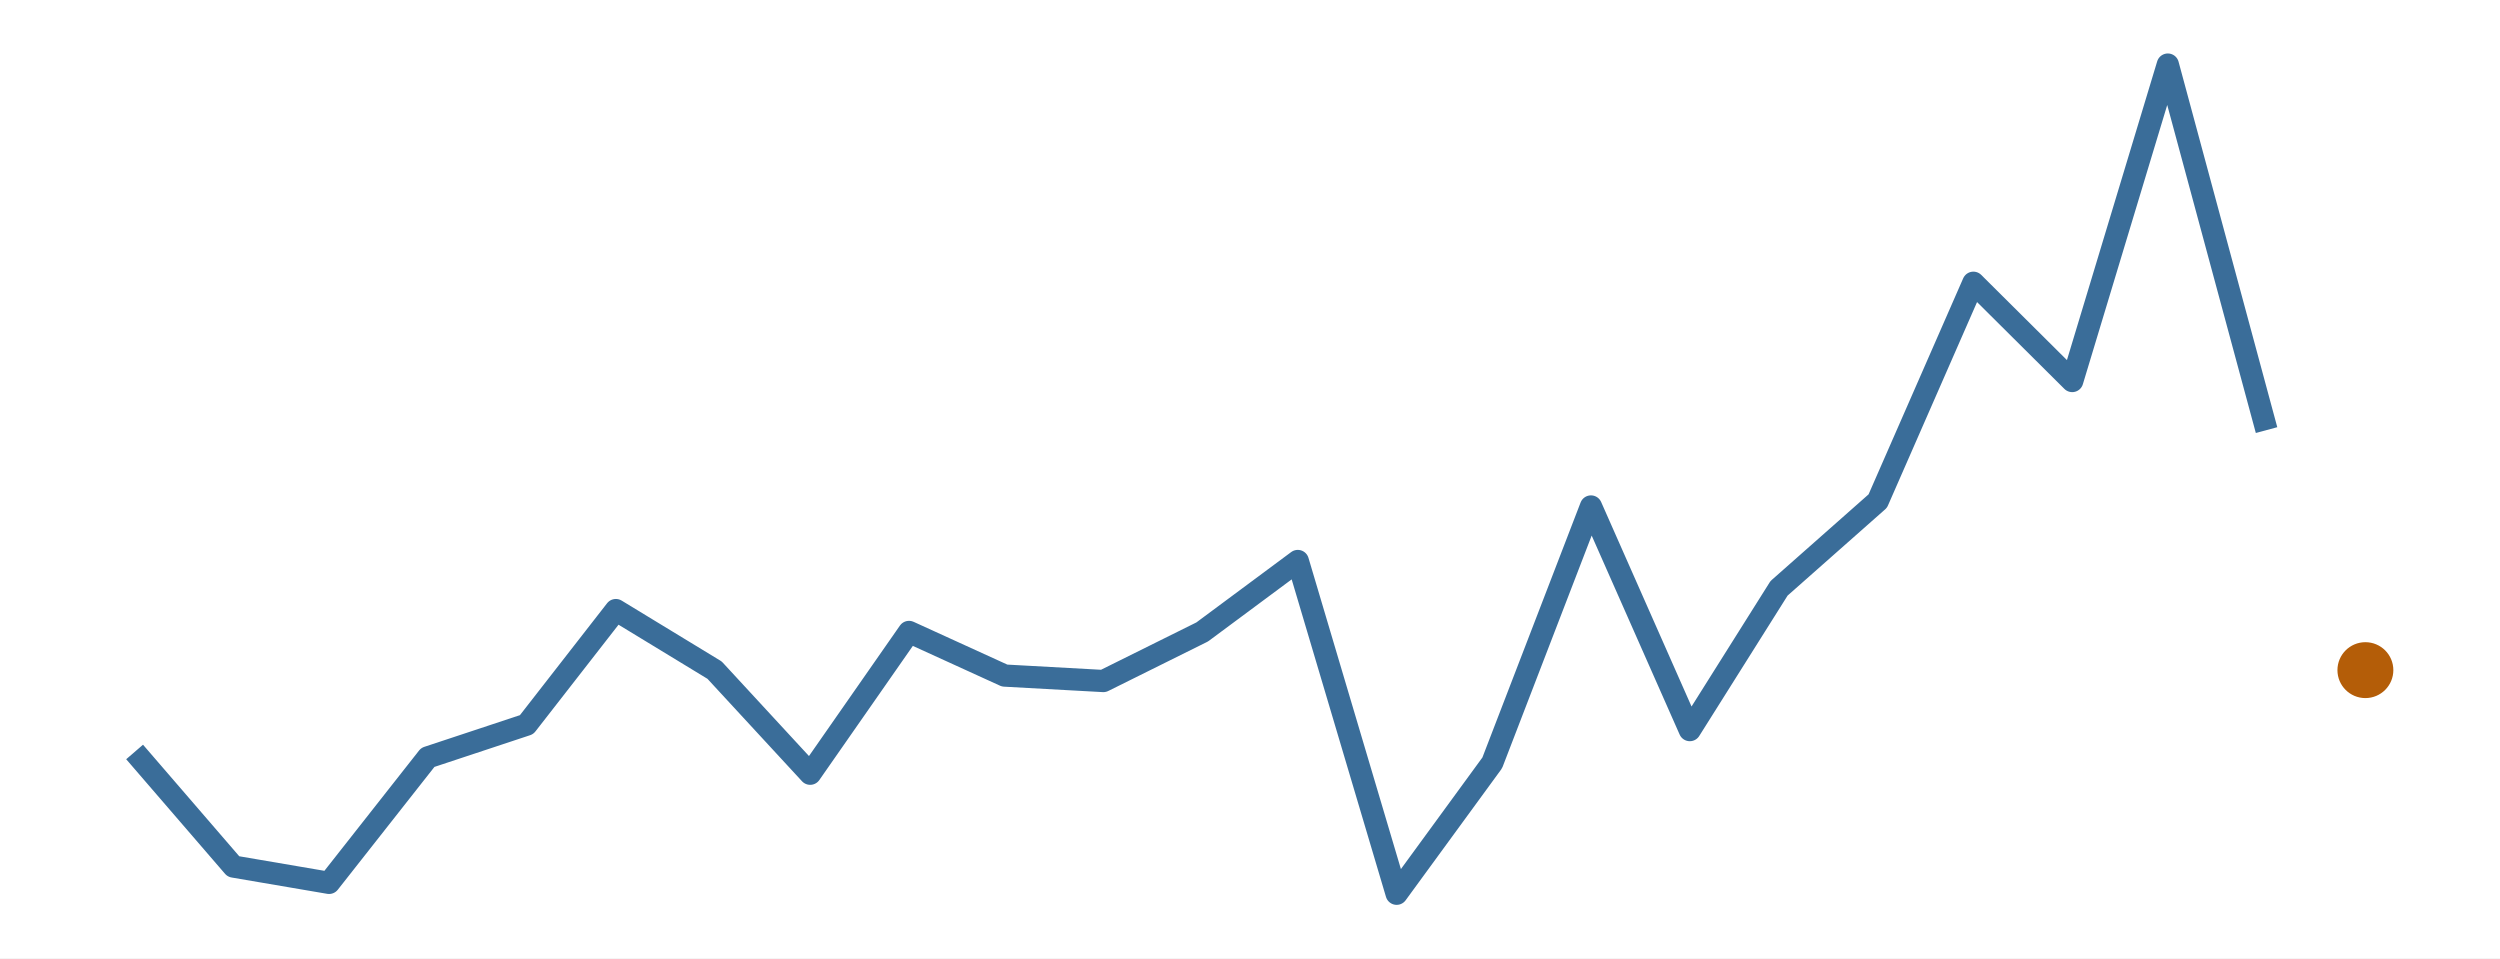
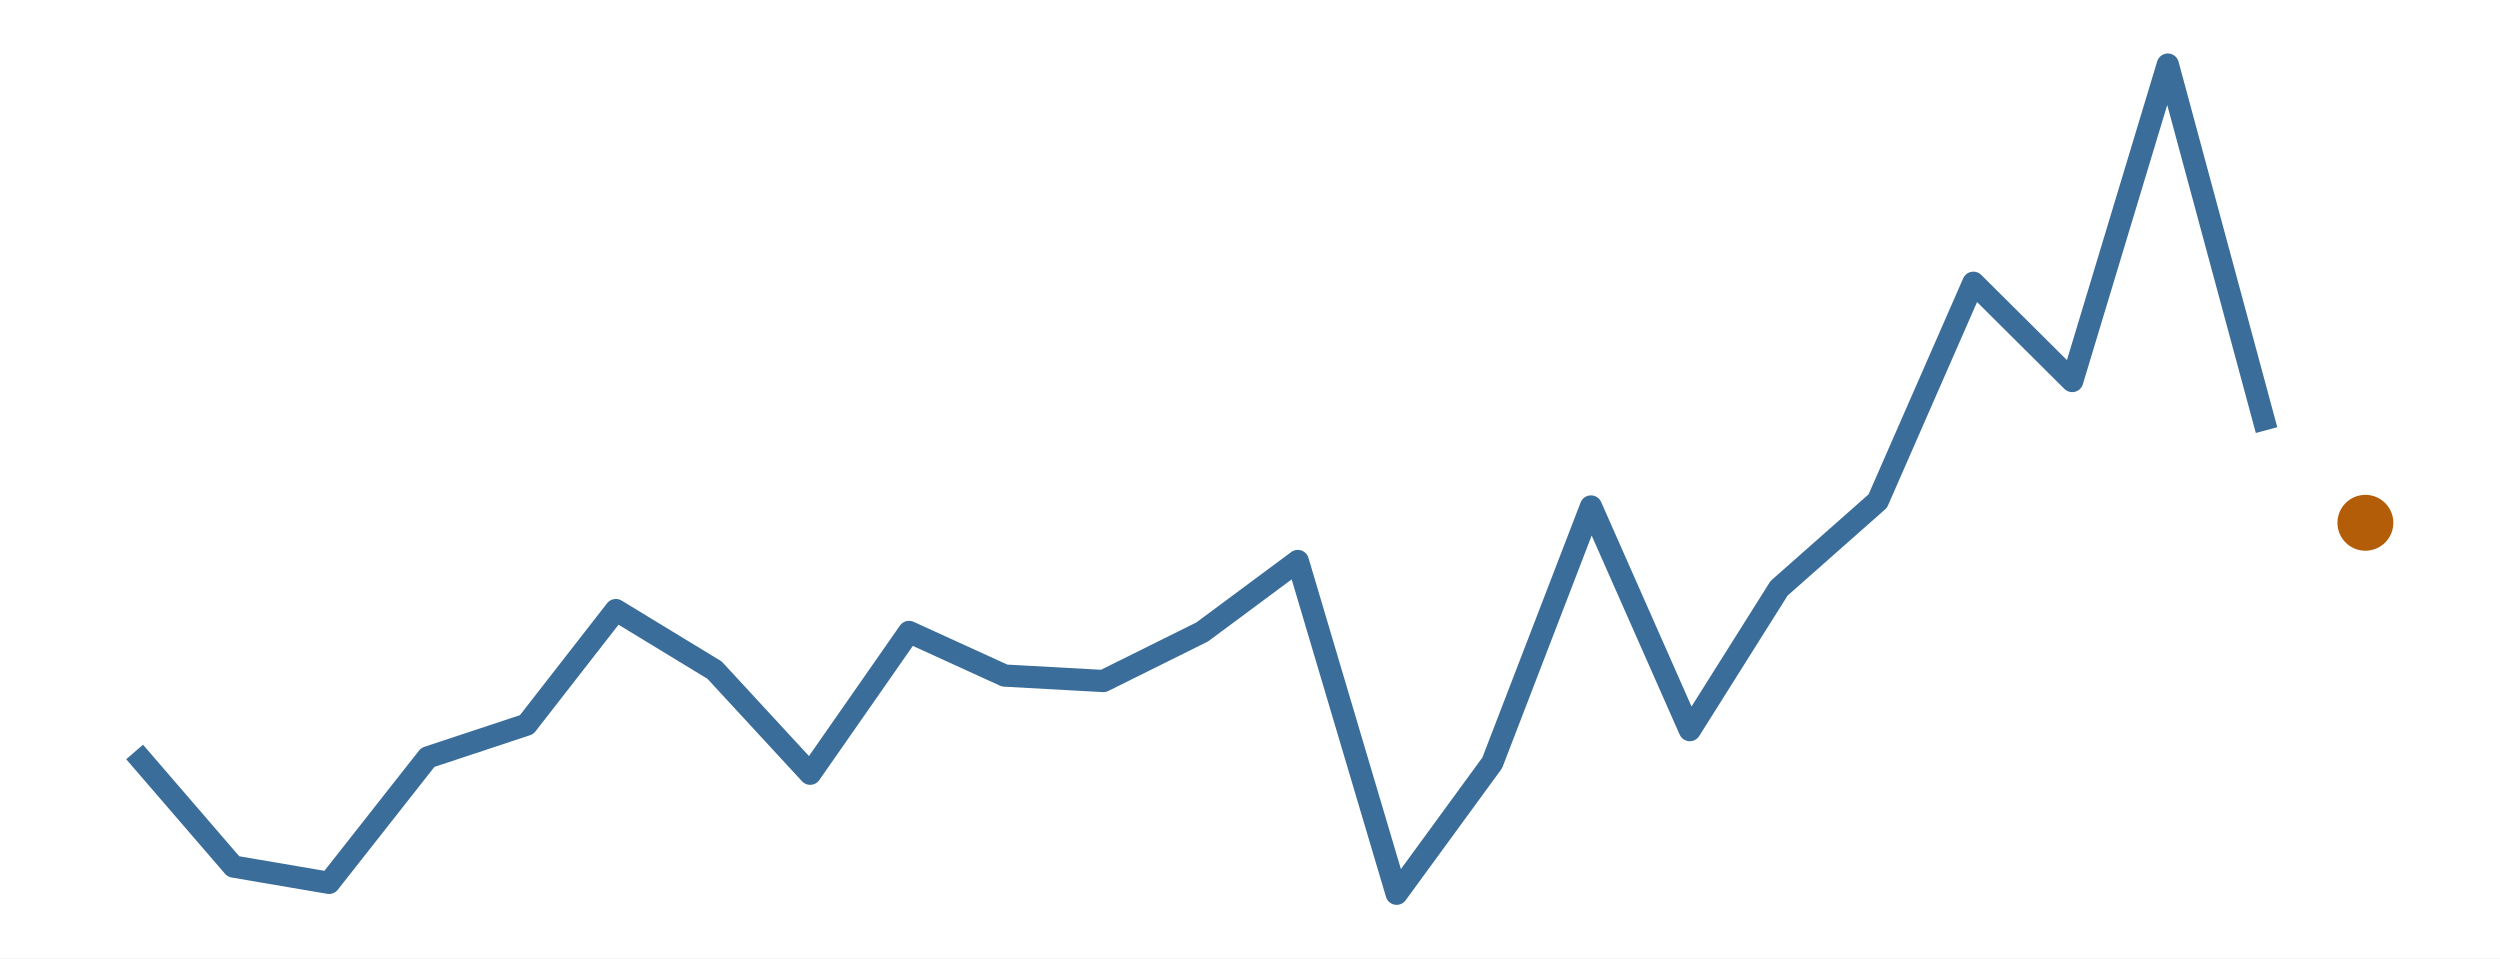
<svg xmlns="http://www.w3.org/2000/svg" width="216.00pt" height="82.80pt" viewBox="0 0 216.00 82.80">
  <g class="svglite">
    <defs>
      <style type="text/css">
    .svglite line, .svglite polyline, .svglite polygon, .svglite path, .svglite rect, .svglite circle {
      fill: none;
      stroke: #000000;
      stroke-linecap: round;
      stroke-linejoin: round;
      stroke-miterlimit: 10.00;
    }
    .svglite text {
      white-space: pre;
    }
    .svglite g.glyphgroup path {
      fill: inherit;
      stroke: none;
    }
  </style>
    </defs>
    <rect width="100%" height="100%" style="stroke: none; fill: #FFFFFF;" />
    <defs>
      <clipPath id="cpMC4wMHwyMTYuMDB8MC4wMHw4Mi44MA==">
        <rect x="0.00" y="0.00" width="216.00" height="82.80" />
      </clipPath>
    </defs>
    <g clip-path="url(#cpMC4wMHwyMTYuMDB8MC4wMHw4Mi44MA==)">
      <rect x="0.00" y="0.00" width="216.00" height="82.80" style="stroke-width: 0.00; stroke: none;" />
    </g>
    <defs>
      <clipPath id="cpMS45OXwyMTQuMDF8MS45OXw4MC44MQ==">
        <rect x="1.99" y="1.99" width="212.01" height="78.81" />
      </clipPath>
    </defs>
    <g clip-path="url(#cpMS45OXwyMTQuMDF8MS45OXw4MC44MQ==)">
      <polyline points="11.63,64.97 20.17,74.87 28.43,76.28 36.96,65.44 45.50,62.61 53.21,52.71 61.74,57.90 70.00,66.85 78.54,54.60 86.80,58.37 95.33,58.84 103.87,54.60 112.13,48.47 120.67,77.22 128.93,65.91 137.46,43.76 146.00,63.08 153.71,50.83 162.24,43.29 170.50,24.43 179.04,32.92 187.30,5.58 195.83,37.16 " style="stroke-width: 1.92; stroke: #3A6D99; stroke-linecap: butt;" />
-       <circle cx="204.37" cy="57.90" r="2.06" style="stroke-width: 0.71; stroke: #B45D08; fill: #B45D08;" />
+       <circle cx="204.37" cy="45.17" r="2.06" style="stroke-width: 0.71; stroke: #B45D08; fill: #B45D08;" />
    </g>
    <g clip-path="url(#cpMC4wMHwyMTYuMDB8MC4wMHw4Mi44MA==)">
</g>
  </g>
</svg>
